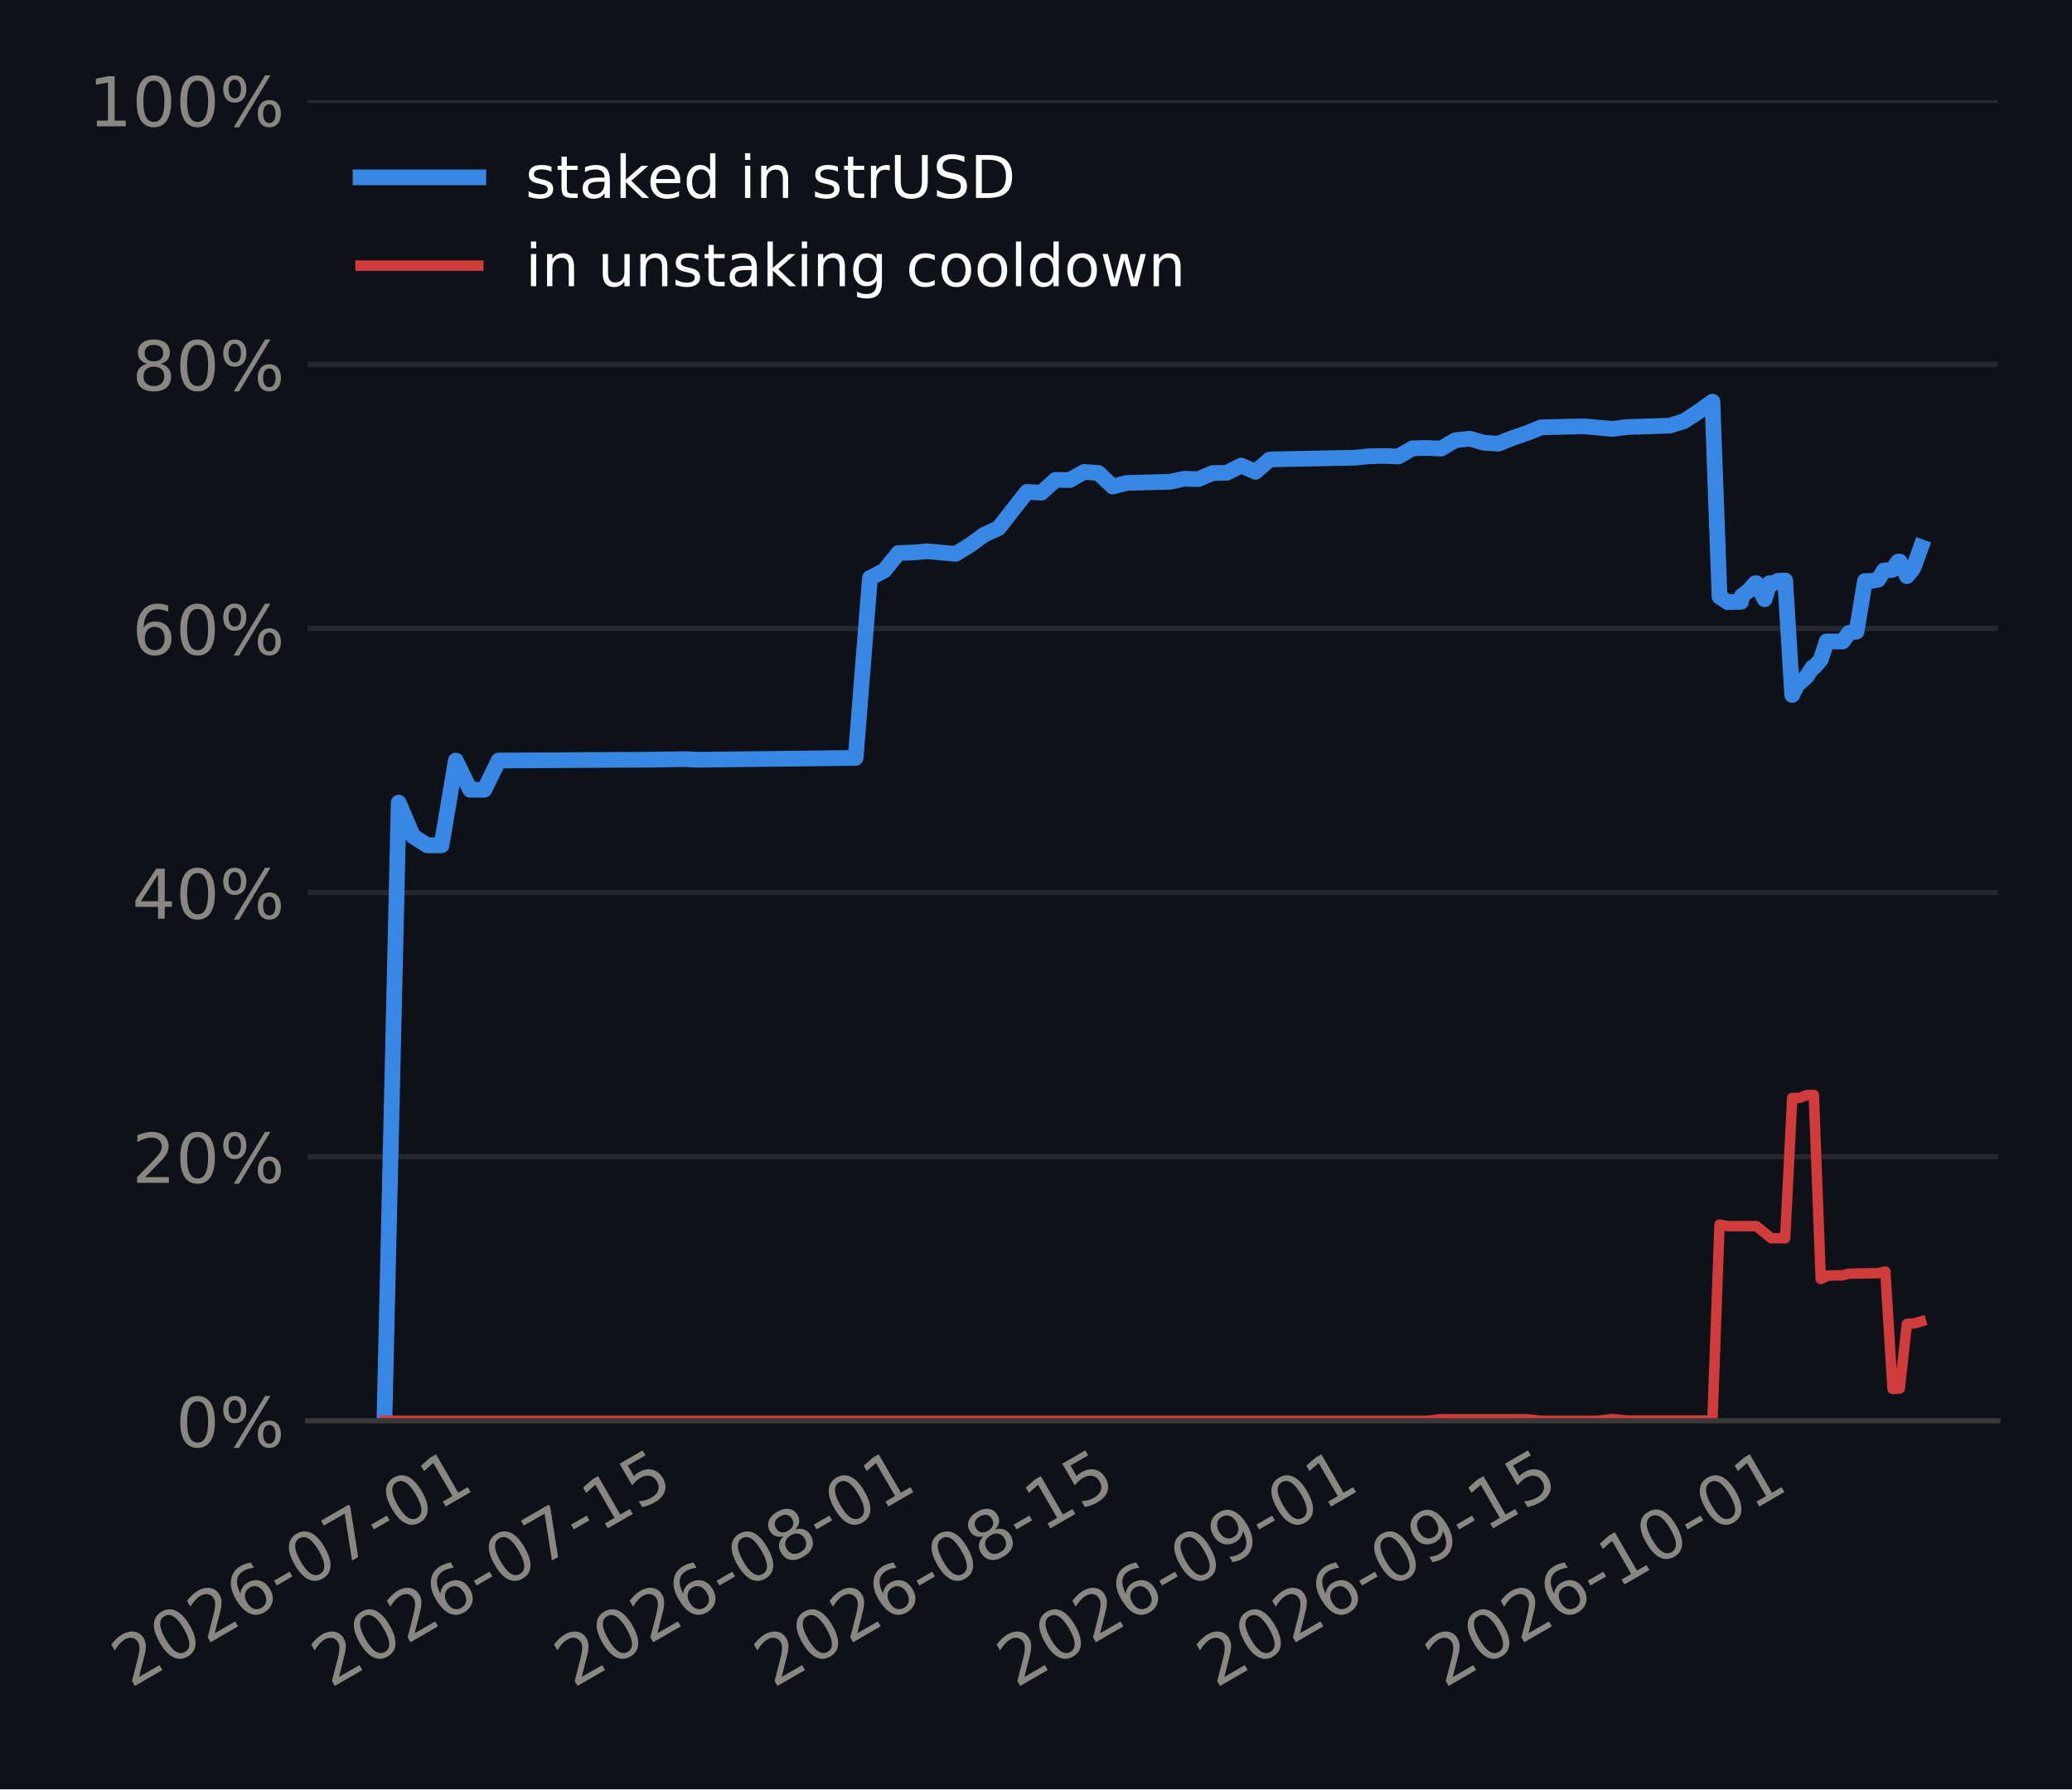
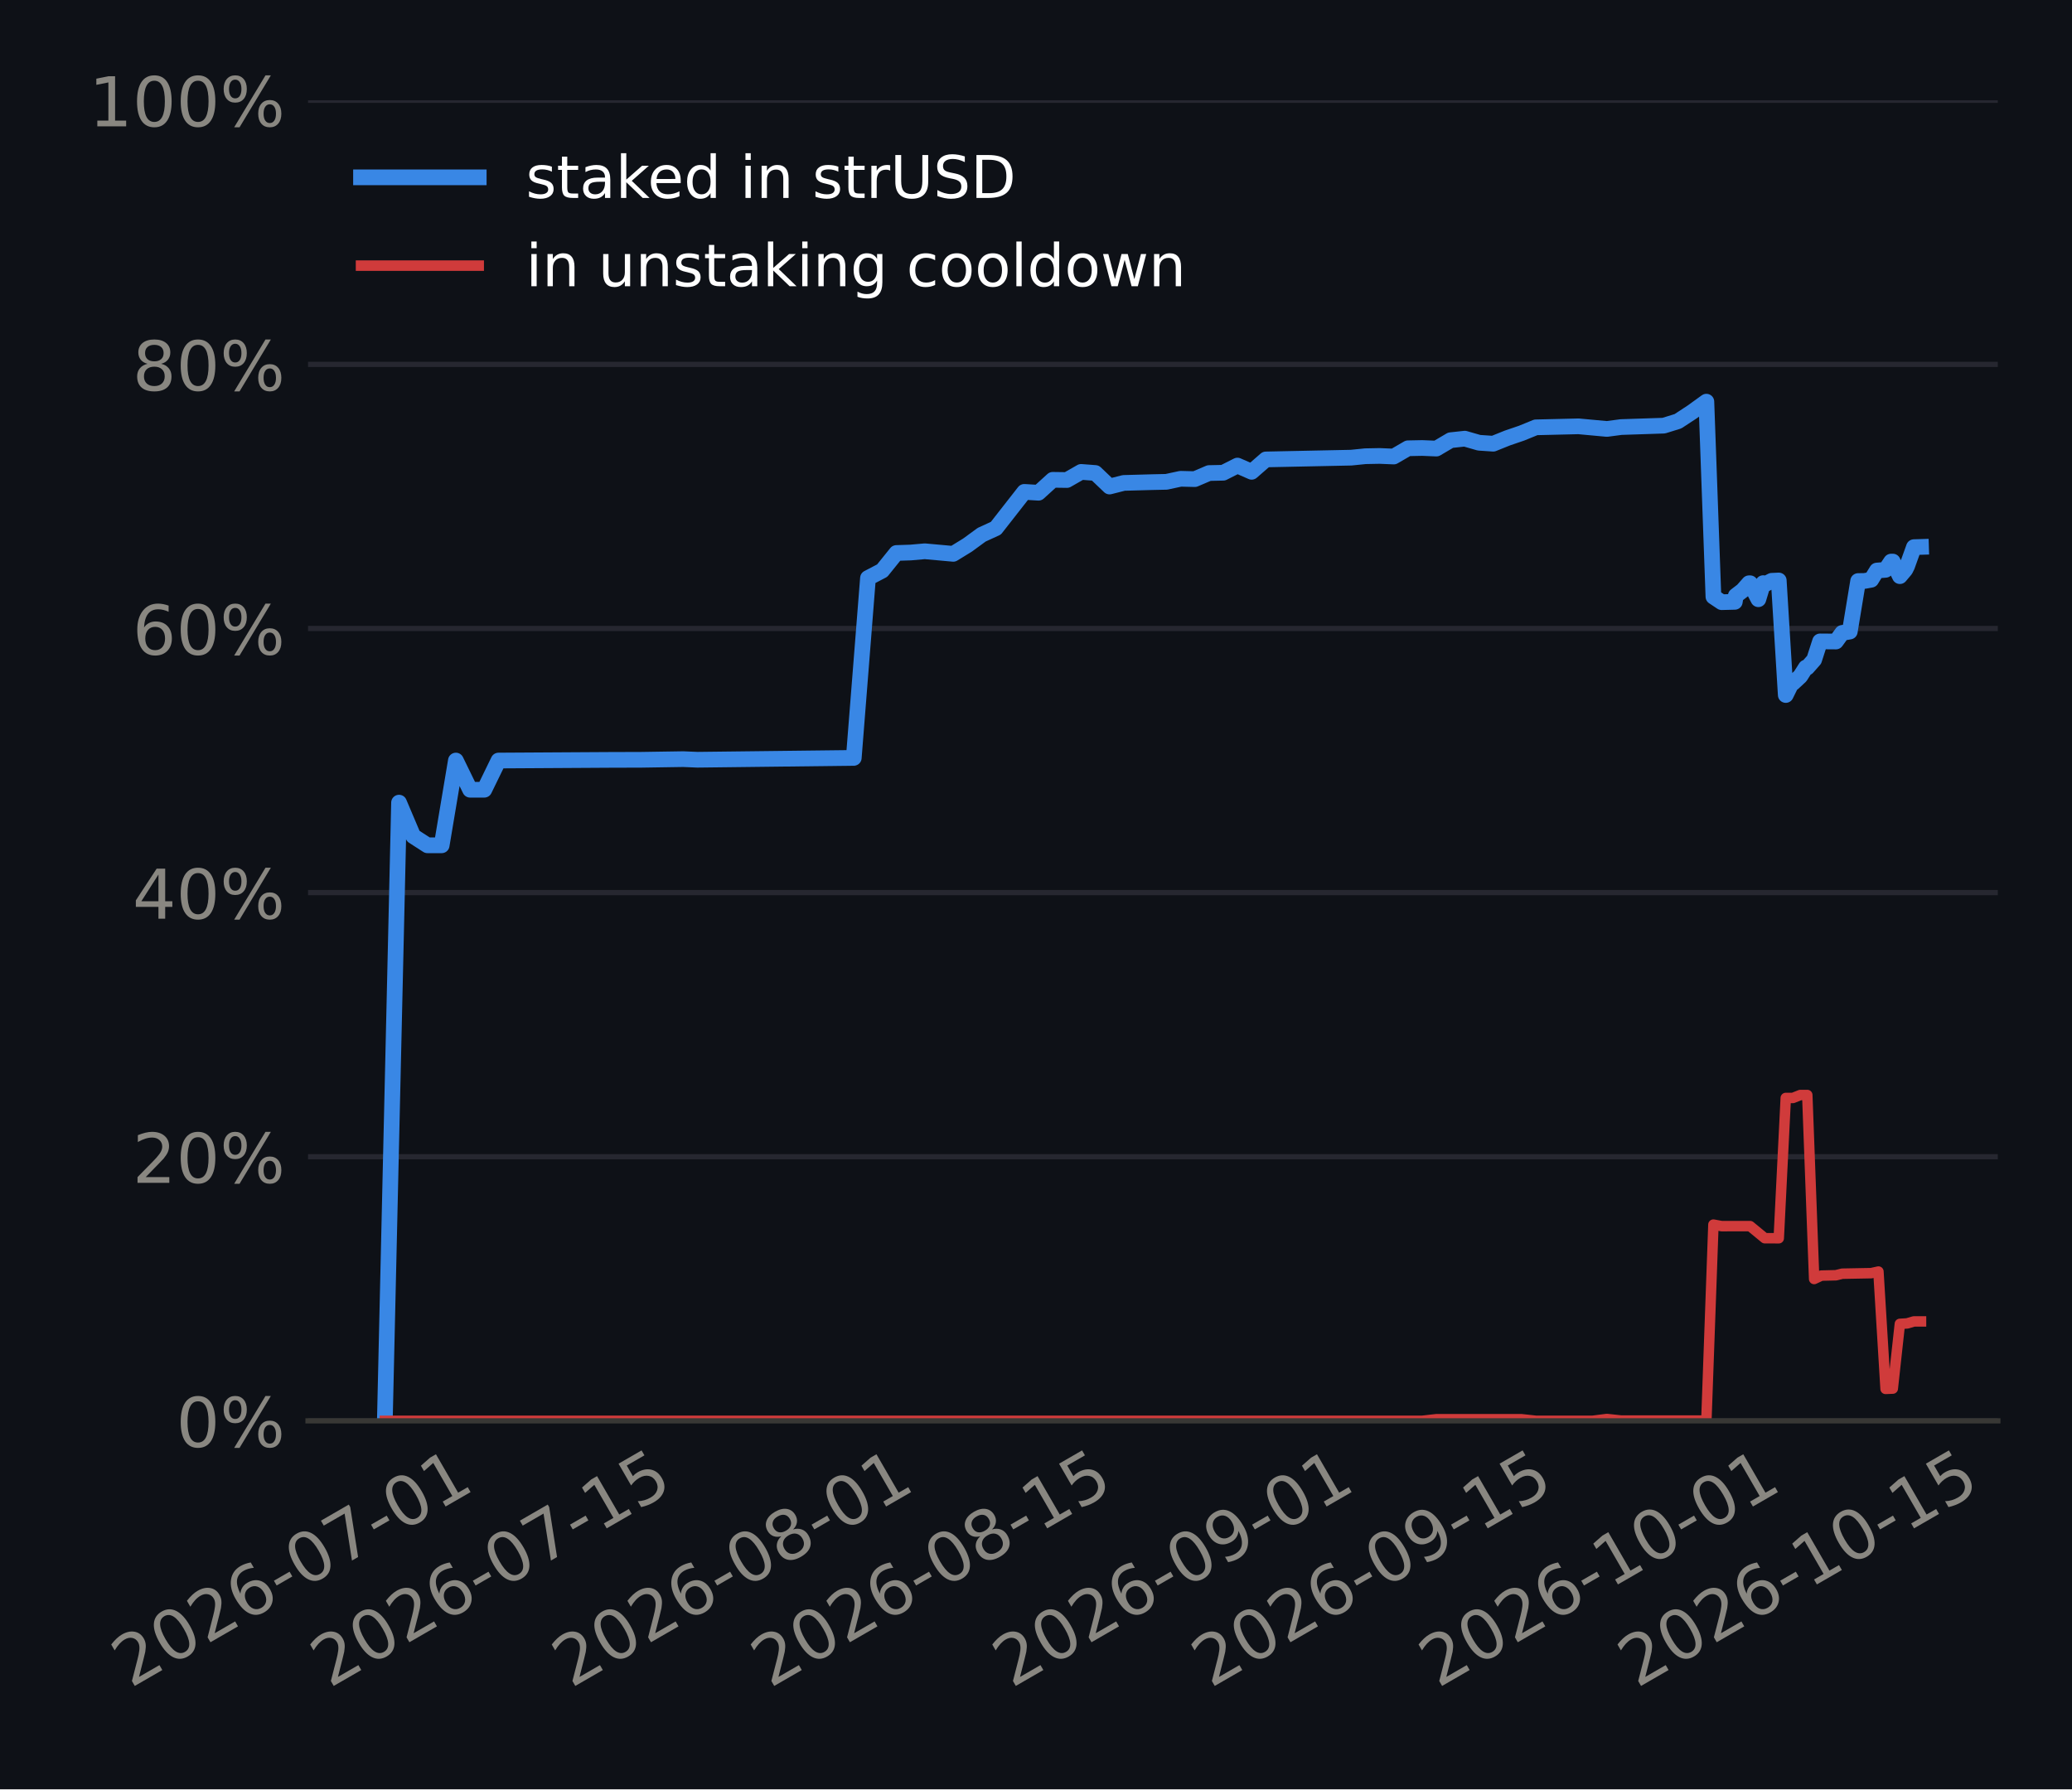
<svg xmlns="http://www.w3.org/2000/svg" xmlns:xlink="http://www.w3.org/1999/xlink" width="316.8pt" height="273.6pt" viewBox="0 0 316.8 273.6" version="1.1">
  <defs>
    <style type="text/css">*{stroke-linejoin: round; stroke-linecap: butt}</style>
  </defs>
  <g id="figure_1">
    <g id="patch_1">
      <path d="M 0 273.6  L 316.8 273.6  L 316.8 0  L 0 0  z " style="fill: #0e1117" />
    </g>
    <g id="axes_1">
      <g id="patch_2">
-         <path d="M 47.029 217.267  L 305.46 217.267  L 305.46 15.329  L 47.029 15.329  z " style="fill: #0e1117" />
+         <path d="M 47.096 217.267  L 305.46 217.267  L 305.46 15.329  L 47.096 15.329  z " style="fill: #0e1117" />
      </g>
      <g id="matplotlib.axis_1">
        <g id="xtick_1">
          <g id="line2d_1" />
          <g id="text_1">
-             <g style="fill: #898781" transform="translate(19.95157 258.1862) rotate(-30) scale(0.105 -0.105)">
+             <g style="fill: #898781" transform="translate(19.94103 258.1862) rotate(-30) scale(0.105 -0.105)">
              <defs>
                <path id="DejaVuSans-15" d="M 1228 531  L 3431 531  L 3431 0  L 469 0  L 469 531  Q 828 903 1448 1529  Q 2069 2156 2228 2338  Q 2531 2678 2651 2914  Q 2772 3150 2772 3378  Q 2772 3750 2511 3984  Q 2250 4219 1831 4219  Q 1534 4219 1204 4116  Q 875 4013 500 3803  L 500 4441  Q 881 4594 1212 4672  Q 1544 4750 1819 4750  Q 2544 4750 2975 4387  Q 3406 4025 3406 3419  Q 3406 3131 3298 2873  Q 3191 2616 2906 2266  Q 2828 2175 2409 1742  Q 1991 1309 1228 531  z " transform="scale(0.015625)" />
                <path id="DejaVuSans-13" d="M 2034 4250  Q 1547 4250 1301 3770  Q 1056 3291 1056 2328  Q 1056 1369 1301 889  Q 1547 409 2034 409  Q 2525 409 2770 889  Q 3016 1369 3016 2328  Q 3016 3291 2770 3770  Q 2525 4250 2034 4250  z M 2034 4750  Q 2819 4750 3233 4129  Q 3647 3509 3647 2328  Q 3647 1150 3233 529  Q 2819 -91 2034 -91  Q 1250 -91 836 529  Q 422 1150 422 2328  Q 422 3509 836 4129  Q 1250 4750 2034 4750  z " transform="scale(0.015625)" />
                <path id="DejaVuSans-19" d="M 2113 2584  Q 1688 2584 1439 2293  Q 1191 2003 1191 1497  Q 1191 994 1439 701  Q 1688 409 2113 409  Q 2538 409 2786 701  Q 3034 994 3034 1497  Q 3034 2003 2786 2293  Q 2538 2584 2113 2584  z M 3366 4563  L 3366 3988  Q 3128 4100 2886 4159  Q 2644 4219 2406 4219  Q 1781 4219 1451 3797  Q 1122 3375 1075 2522  Q 1259 2794 1537 2939  Q 1816 3084 2150 3084  Q 2853 3084 3261 2657  Q 3669 2231 3669 1497  Q 3669 778 3244 343  Q 2819 -91 2113 -91  Q 1303 -91 875 529  Q 447 1150 447 2328  Q 447 3434 972 4092  Q 1497 4750 2381 4750  Q 2619 4750 2861 4703  Q 3103 4656 3366 4563  z " transform="scale(0.015625)" />
                <path id="DejaVuSans-10" d="M 313 2009  L 1997 2009  L 1997 1497  L 313 1497  L 313 2009  z " transform="scale(0.015625)" />
                <path id="DejaVuSans-1a" d="M 525 4666  L 3525 4666  L 3525 4397  L 1831 0  L 1172 0  L 2766 4134  L 525 4134  L 525 4666  z " transform="scale(0.015625)" />
                <path id="DejaVuSans-14" d="M 794 531  L 1825 531  L 1825 4091  L 703 3866  L 703 4441  L 1819 4666  L 2450 4666  L 2450 531  L 3481 531  L 3481 0  L 794 0  L 794 531  z " transform="scale(0.015625)" />
              </defs>
              <use xlink:href="#DejaVuSans-15" />
              <use xlink:href="#DejaVuSans-13" transform="translate(63.625 0)" />
              <use xlink:href="#DejaVuSans-15" transform="translate(127.25 0)" />
              <use xlink:href="#DejaVuSans-19" transform="translate(190.875 0)" />
              <use xlink:href="#DejaVuSans-10" transform="translate(254.5 0)" />
              <use xlink:href="#DejaVuSans-13" transform="translate(290.5781 0)" />
              <use xlink:href="#DejaVuSans-1a" transform="translate(354.2031 0)" />
              <use xlink:href="#DejaVuSans-10" transform="translate(417.8281 0)" />
              <use xlink:href="#DejaVuSans-13" transform="translate(453.9062 0)" />
              <use xlink:href="#DejaVuSans-14" transform="translate(517.5312 0)" />
            </g>
          </g>
        </g>
        <g id="xtick_2">
          <g id="line2d_2" />
          <g id="text_2">
-             <g style="fill: #898781" transform="translate(50.51819 258.1862) rotate(-30) scale(0.105 -0.105)">
+             <g style="fill: #898781" transform="translate(50.35833 258.1862) rotate(-30) scale(0.105 -0.105)">
              <defs>
                <path id="DejaVuSans-18" d="M 691 4666  L 3169 4666  L 3169 4134  L 1269 4134  L 1269 2991  Q 1406 3038 1543 3061  Q 1681 3084 1819 3084  Q 2600 3084 3056 2656  Q 3513 2228 3513 1497  Q 3513 744 3044 326  Q 2575 -91 1722 -91  Q 1428 -91 1123 -41  Q 819 9 494 109  L 494 744  Q 775 591 1075 516  Q 1375 441 1709 441  Q 2250 441 2565 725  Q 2881 1009 2881 1497  Q 2881 1984 2565 2268  Q 2250 2553 1709 2553  Q 1456 2553 1204 2497  Q 953 2441 691 2322  L 691 4666  z " transform="scale(0.015625)" />
              </defs>
              <use xlink:href="#DejaVuSans-15" />
              <use xlink:href="#DejaVuSans-13" transform="translate(63.625 0)" />
              <use xlink:href="#DejaVuSans-15" transform="translate(127.25 0)" />
              <use xlink:href="#DejaVuSans-19" transform="translate(190.875 0)" />
              <use xlink:href="#DejaVuSans-10" transform="translate(254.5 0)" />
              <use xlink:href="#DejaVuSans-13" transform="translate(290.5781 0)" />
              <use xlink:href="#DejaVuSans-1a" transform="translate(354.2031 0)" />
              <use xlink:href="#DejaVuSans-10" transform="translate(417.8281 0)" />
              <use xlink:href="#DejaVuSans-14" transform="translate(453.9062 0)" />
              <use xlink:href="#DejaVuSans-18" transform="translate(517.5312 0)" />
            </g>
          </g>
        </g>
        <g id="xtick_3">
          <g id="line2d_3" />
          <g id="text_3">
-             <g style="fill: #898781" transform="translate(87.63481 258.1862) rotate(-30) scale(0.105 -0.105)">
+             <g style="fill: #898781" transform="translate(87.29363 258.1862) rotate(-30) scale(0.105 -0.105)">
              <defs>
                <path id="DejaVuSans-1b" d="M 2034 2216  Q 1584 2216 1326 1975  Q 1069 1734 1069 1313  Q 1069 891 1326 650  Q 1584 409 2034 409  Q 2484 409 2743 651  Q 3003 894 3003 1313  Q 3003 1734 2745 1975  Q 2488 2216 2034 2216  z M 1403 2484  Q 997 2584 770 2862  Q 544 3141 544 3541  Q 544 4100 942 4425  Q 1341 4750 2034 4750  Q 2731 4750 3128 4425  Q 3525 4100 3525 3541  Q 3525 3141 3298 2862  Q 3072 2584 2669 2484  Q 3125 2378 3379 2068  Q 3634 1759 3634 1313  Q 3634 634 3220 271  Q 2806 -91 2034 -91  Q 1263 -91 848 271  Q 434 634 434 1313  Q 434 1759 690 2068  Q 947 2378 1403 2484  z M 1172 3481  Q 1172 3119 1398 2916  Q 1625 2713 2034 2713  Q 2441 2713 2670 2916  Q 2900 3119 2900 3481  Q 2900 3844 2670 4047  Q 2441 4250 2034 4250  Q 1625 4250 1398 4047  Q 1172 3844 1172 3481  z " transform="scale(0.015625)" />
              </defs>
              <use xlink:href="#DejaVuSans-15" />
              <use xlink:href="#DejaVuSans-13" transform="translate(63.625 0)" />
              <use xlink:href="#DejaVuSans-15" transform="translate(127.25 0)" />
              <use xlink:href="#DejaVuSans-19" transform="translate(190.875 0)" />
              <use xlink:href="#DejaVuSans-10" transform="translate(254.5 0)" />
              <use xlink:href="#DejaVuSans-13" transform="translate(290.5781 0)" />
              <use xlink:href="#DejaVuSans-1b" transform="translate(354.2031 0)" />
              <use xlink:href="#DejaVuSans-10" transform="translate(417.8281 0)" />
              <use xlink:href="#DejaVuSans-13" transform="translate(453.9062 0)" />
              <use xlink:href="#DejaVuSans-14" transform="translate(517.5312 0)" />
            </g>
          </g>
        </g>
        <g id="xtick_4">
          <g id="line2d_4" />
          <g id="text_4">
-             <g style="fill: #898781" transform="translate(118.2014 258.1862) rotate(-30) scale(0.105 -0.105)">
+             <g style="fill: #898781" transform="translate(117.7109 258.1862) rotate(-30) scale(0.105 -0.105)">
              <use xlink:href="#DejaVuSans-15" />
              <use xlink:href="#DejaVuSans-13" transform="translate(63.625 0)" />
              <use xlink:href="#DejaVuSans-15" transform="translate(127.25 0)" />
              <use xlink:href="#DejaVuSans-19" transform="translate(190.875 0)" />
              <use xlink:href="#DejaVuSans-10" transform="translate(254.5 0)" />
              <use xlink:href="#DejaVuSans-13" transform="translate(290.5781 0)" />
              <use xlink:href="#DejaVuSans-1b" transform="translate(354.2031 0)" />
              <use xlink:href="#DejaVuSans-10" transform="translate(417.8281 0)" />
              <use xlink:href="#DejaVuSans-14" transform="translate(453.9062 0)" />
              <use xlink:href="#DejaVuSans-18" transform="translate(517.5312 0)" />
            </g>
          </g>
        </g>
        <g id="xtick_5">
          <g id="line2d_5" />
          <g id="text_5">
-             <g style="fill: #898781" transform="translate(155.3181 258.1862) rotate(-30) scale(0.105 -0.105)">
+             <g style="fill: #898781" transform="translate(154.6462 258.1862) rotate(-30) scale(0.105 -0.105)">
              <defs>
                <path id="DejaVuSans-1c" d="M 703 97  L 703 672  Q 941 559 1184 500  Q 1428 441 1663 441  Q 2288 441 2617 861  Q 2947 1281 2994 2138  Q 2813 1869 2534 1725  Q 2256 1581 1919 1581  Q 1219 1581 811 2004  Q 403 2428 403 3163  Q 403 3881 828 4315  Q 1253 4750 1959 4750  Q 2769 4750 3195 4129  Q 3622 3509 3622 2328  Q 3622 1225 3098 567  Q 2575 -91 1691 -91  Q 1453 -91 1209 -44  Q 966 3 703 97  z M 1959 2075  Q 2384 2075 2632 2365  Q 2881 2656 2881 3163  Q 2881 3666 2632 3958  Q 2384 4250 1959 4250  Q 1534 4250 1286 3958  Q 1038 3666 1038 3163  Q 1038 2656 1286 2365  Q 1534 2075 1959 2075  z " transform="scale(0.015625)" />
              </defs>
              <use xlink:href="#DejaVuSans-15" />
              <use xlink:href="#DejaVuSans-13" transform="translate(63.625 0)" />
              <use xlink:href="#DejaVuSans-15" transform="translate(127.25 0)" />
              <use xlink:href="#DejaVuSans-19" transform="translate(190.875 0)" />
              <use xlink:href="#DejaVuSans-10" transform="translate(254.5 0)" />
              <use xlink:href="#DejaVuSans-13" transform="translate(290.5781 0)" />
              <use xlink:href="#DejaVuSans-1c" transform="translate(354.2031 0)" />
              <use xlink:href="#DejaVuSans-10" transform="translate(417.8281 0)" />
              <use xlink:href="#DejaVuSans-13" transform="translate(453.9062 0)" />
              <use xlink:href="#DejaVuSans-14" transform="translate(517.5312 0)" />
            </g>
          </g>
        </g>
        <g id="xtick_6">
          <g id="line2d_6" />
          <g id="text_6">
-             <g style="fill: #898781" transform="translate(185.8847 258.1862) rotate(-30) scale(0.105 -0.105)">
+             <g style="fill: #898781" transform="translate(185.0635 258.1862) rotate(-30) scale(0.105 -0.105)">
              <use xlink:href="#DejaVuSans-15" />
              <use xlink:href="#DejaVuSans-13" transform="translate(63.625 0)" />
              <use xlink:href="#DejaVuSans-15" transform="translate(127.25 0)" />
              <use xlink:href="#DejaVuSans-19" transform="translate(190.875 0)" />
              <use xlink:href="#DejaVuSans-10" transform="translate(254.5 0)" />
              <use xlink:href="#DejaVuSans-13" transform="translate(290.5781 0)" />
              <use xlink:href="#DejaVuSans-1c" transform="translate(354.2031 0)" />
              <use xlink:href="#DejaVuSans-10" transform="translate(417.8281 0)" />
              <use xlink:href="#DejaVuSans-14" transform="translate(453.9062 0)" />
              <use xlink:href="#DejaVuSans-18" transform="translate(517.5312 0)" />
            </g>
          </g>
        </g>
        <g id="xtick_7">
          <g id="line2d_7" />
          <g id="text_7">
-             <g style="fill: #898781" transform="translate(220.818 258.1862) rotate(-30) scale(0.105 -0.105)">
+             <g style="fill: #898781" transform="translate(219.8262 258.1862) rotate(-30) scale(0.105 -0.105)">
              <use xlink:href="#DejaVuSans-15" />
              <use xlink:href="#DejaVuSans-13" transform="translate(63.625 0)" />
              <use xlink:href="#DejaVuSans-15" transform="translate(127.25 0)" />
              <use xlink:href="#DejaVuSans-19" transform="translate(190.875 0)" />
              <use xlink:href="#DejaVuSans-10" transform="translate(254.5 0)" />
              <use xlink:href="#DejaVuSans-14" transform="translate(290.5781 0)" />
              <use xlink:href="#DejaVuSans-13" transform="translate(354.2031 0)" />
              <use xlink:href="#DejaVuSans-10" transform="translate(417.8281 0)" />
              <use xlink:href="#DejaVuSans-13" transform="translate(453.9062 0)" />
              <use xlink:href="#DejaVuSans-14" transform="translate(517.5312 0)" />
            </g>
          </g>
        </g>
+         <g id="xtick_8">
+           <g id="line2d_8" />
+           <g id="text_8">
+             <g style="fill: #898781" transform="translate(250.2435 258.1862) rotate(-30) scale(0.105 -0.105)">
+               <use xlink:href="#DejaVuSans-15" />
+               <use xlink:href="#DejaVuSans-13" transform="translate(63.625 0)" />
+               <use xlink:href="#DejaVuSans-15" transform="translate(127.25 0)" />
+               <use xlink:href="#DejaVuSans-19" transform="translate(190.875 0)" />
+               <use xlink:href="#DejaVuSans-10" transform="translate(254.5 0)" />
+               <use xlink:href="#DejaVuSans-14" transform="translate(290.5781 0)" />
+               <use xlink:href="#DejaVuSans-13" transform="translate(354.2031 0)" />
+               <use xlink:href="#DejaVuSans-10" transform="translate(417.8281 0)" />
+               <use xlink:href="#DejaVuSans-14" transform="translate(453.9062 0)" />
+               <use xlink:href="#DejaVuSans-18" transform="translate(517.5312 0)" />
+             </g>
+           </g>
+         </g>
      </g>
      <g id="matplotlib.axis_2">
        <g id="ytick_1">
-           <g id="line2d_8">
-             <path d="M 47.029 217.267  L 305.46 217.267  " clip-path="url(#pa46aa7db50)" style="fill: none; stroke: #262730; stroke-width: 0.8; stroke-linecap: square" />
-           </g>
-           <g id="line2d_9" />
-           <g id="text_8">
-             <g style="fill: #898781" transform="translate(26.8714 221.2555) scale(0.105 -0.105)">
+           <g id="line2d_9">
+             <path d="M 47.096 217.267  L 305.46 217.267  " clip-path="url(#p1889e22ded)" style="fill: none; stroke: #262730; stroke-width: 0.8; stroke-linecap: square" />
+           </g>
+           <g id="line2d_10" />
+           <g id="text_9">
+             <g style="fill: #898781" transform="translate(26.93858 221.2555) scale(0.105 -0.105)">
              <defs>
                <path id="DejaVuSans-8" d="M 4653 2053  Q 4381 2053 4226 1822  Q 4072 1591 4072 1178  Q 4072 772 4226 539  Q 4381 306 4653 306  Q 4919 306 5073 539  Q 5228 772 5228 1178  Q 5228 1588 5073 1820  Q 4919 2053 4653 2053  z M 4653 2450  Q 5147 2450 5437 2106  Q 5728 1763 5728 1178  Q 5728 594 5436 251  Q 5144 -91 4653 -91  Q 4153 -91 3862 251  Q 3572 594 3572 1178  Q 3572 1766 3864 2108  Q 4156 2450 4653 2450  z M 1428 4353  Q 1159 4353 1004 4120  Q 850 3888 850 3481  Q 850 3069 1003 2837  Q 1156 2606 1428 2606  Q 1700 2606 1854 2837  Q 2009 3069 2009 3481  Q 2009 3884 1853 4118  Q 1697 4353 1428 4353  z M 4250 4750  L 4750 4750  L 1831 -91  L 1331 -91  L 4250 4750  z M 1428 4750  Q 1922 4750 2215 4408  Q 2509 4066 2509 3481  Q 2509 2891 2217 2550  Q 1925 2209 1428 2209  Q 931 2209 642 2551  Q 353 2894 353 3481  Q 353 4063 643 4406  Q 934 4750 1428 4750  z " transform="scale(0.015625)" />
              </defs>
              <use xlink:href="#DejaVuSans-13" />
              <use xlink:href="#DejaVuSans-8" transform="translate(63.625 0)" />
            </g>
          </g>
        </g>
        <g id="ytick_2">
-           <g id="line2d_10">
-             <path d="M 47.029 176.879  L 305.46 176.879  " clip-path="url(#pa46aa7db50)" style="fill: none; stroke: #262730; stroke-width: 0.8; stroke-linecap: square" />
-           </g>
-           <g id="line2d_11" />
-           <g id="text_9">
-             <g style="fill: #898781" transform="translate(20.19078 180.8679) scale(0.105 -0.105)">
+           <g id="line2d_11">
+             <path d="M 47.096 176.879  L 305.46 176.879  " clip-path="url(#p1889e22ded)" style="fill: none; stroke: #262730; stroke-width: 0.8; stroke-linecap: square" />
+           </g>
+           <g id="line2d_12" />
+           <g id="text_10">
+             <g style="fill: #898781" transform="translate(20.25795 180.8679) scale(0.105 -0.105)">
              <use xlink:href="#DejaVuSans-15" />
              <use xlink:href="#DejaVuSans-13" transform="translate(63.625 0)" />
              <use xlink:href="#DejaVuSans-8" transform="translate(127.25 0)" />
            </g>
          </g>
        </g>
        <g id="ytick_3">
-           <g id="line2d_12">
-             <path d="M 47.029 136.492  L 305.46 136.492  " clip-path="url(#pa46aa7db50)" style="fill: none; stroke: #262730; stroke-width: 0.8; stroke-linecap: square" />
-           </g>
-           <g id="line2d_13" />
-           <g id="text_10">
-             <g style="fill: #898781" transform="translate(20.19078 140.4803) scale(0.105 -0.105)">
+           <g id="line2d_13">
+             <path d="M 47.096 136.492  L 305.46 136.492  " clip-path="url(#p1889e22ded)" style="fill: none; stroke: #262730; stroke-width: 0.8; stroke-linecap: square" />
+           </g>
+           <g id="line2d_14" />
+           <g id="text_11">
+             <g style="fill: #898781" transform="translate(20.25795 140.4803) scale(0.105 -0.105)">
              <defs>
                <path id="DejaVuSans-17" d="M 2419 4116  L 825 1625  L 2419 1625  L 2419 4116  z M 2253 4666  L 3047 4666  L 3047 1625  L 3713 1625  L 3713 1100  L 3047 1100  L 3047 0  L 2419 0  L 2419 1100  L 313 1100  L 313 1709  L 2253 4666  z " transform="scale(0.015625)" />
              </defs>
              <use xlink:href="#DejaVuSans-17" />
              <use xlink:href="#DejaVuSans-13" transform="translate(63.625 0)" />
              <use xlink:href="#DejaVuSans-8" transform="translate(127.25 0)" />
            </g>
          </g>
        </g>
        <g id="ytick_4">
-           <g id="line2d_14">
-             <path d="M 47.029 96.104  L 305.46 96.104  " clip-path="url(#pa46aa7db50)" style="fill: none; stroke: #262730; stroke-width: 0.8; stroke-linecap: square" />
-           </g>
-           <g id="line2d_15" />
-           <g id="text_11">
-             <g style="fill: #898781" transform="translate(20.19078 100.0927) scale(0.105 -0.105)">
+           <g id="line2d_15">
+             <path d="M 47.096 96.104  L 305.46 96.104  " clip-path="url(#p1889e22ded)" style="fill: none; stroke: #262730; stroke-width: 0.8; stroke-linecap: square" />
+           </g>
+           <g id="line2d_16" />
+           <g id="text_12">
+             <g style="fill: #898781" transform="translate(20.25795 100.0927) scale(0.105 -0.105)">
              <use xlink:href="#DejaVuSans-19" />
              <use xlink:href="#DejaVuSans-13" transform="translate(63.625 0)" />
              <use xlink:href="#DejaVuSans-8" transform="translate(127.25 0)" />
            </g>
          </g>
        </g>
        <g id="ytick_5">
-           <g id="line2d_16">
-             <path d="M 47.029 55.716  L 305.46 55.716  " clip-path="url(#pa46aa7db50)" style="fill: none; stroke: #262730; stroke-width: 0.8; stroke-linecap: square" />
-           </g>
-           <g id="line2d_17" />
-           <g id="text_12">
-             <g style="fill: #898781" transform="translate(20.19078 59.70513) scale(0.105 -0.105)">
+           <g id="line2d_17">
+             <path d="M 47.096 55.716  L 305.46 55.716  " clip-path="url(#p1889e22ded)" style="fill: none; stroke: #262730; stroke-width: 0.8; stroke-linecap: square" />
+           </g>
+           <g id="line2d_18" />
+           <g id="text_13">
+             <g style="fill: #898781" transform="translate(20.25795 59.70513) scale(0.105 -0.105)">
              <use xlink:href="#DejaVuSans-1b" />
              <use xlink:href="#DejaVuSans-13" transform="translate(63.625 0)" />
              <use xlink:href="#DejaVuSans-8" transform="translate(127.25 0)" />
            </g>
          </g>
        </g>
        <g id="ytick_6">
-           <g id="line2d_18">
-             <path d="M 47.029 15.329  L 305.46 15.329  " clip-path="url(#pa46aa7db50)" style="fill: none; stroke: #262730; stroke-width: 0.8; stroke-linecap: square" />
-           </g>
-           <g id="line2d_19" />
-           <g id="text_13">
-             <g style="fill: #898781" transform="translate(13.51015 19.31754) scale(0.105 -0.105)">
+           <g id="line2d_19">
+             <path d="M 47.096 15.329  L 305.46 15.329  " clip-path="url(#p1889e22ded)" style="fill: none; stroke: #262730; stroke-width: 0.8; stroke-linecap: square" />
+           </g>
+           <g id="line2d_20" />
+           <g id="text_14">
+             <g style="fill: #898781" transform="translate(13.57733 19.31754) scale(0.105 -0.105)">
              <use xlink:href="#DejaVuSans-14" />
              <use xlink:href="#DejaVuSans-13" transform="translate(63.625 0)" />
              <use xlink:href="#DejaVuSans-13" transform="translate(127.25 0)" />
              <use xlink:href="#DejaVuSans-8" transform="translate(190.875 0)" />
            </g>
          </g>
        </g>
      </g>
-       <g id="line2d_20">
-         <path d="M 58.776 217.267  L 60.959 122.733  L 63.142 127.857  L 65.326 129.259  L 67.509 129.259  L 69.692 116.298  L 71.876 120.762  L 74.059 120.762  L 76.242 116.298  L 93.709 116.195  L 98.075 116.184  L 104.625 116.083  L 106.809 116.175  L 130.825 115.893  L 133.009 88.39  L 135.192 87.256  L 137.375 84.559  L 139.559 84.489  L 141.742 84.297  L 146.109 84.691  L 148.292 83.356  L 150.475 81.767  L 152.659 80.771  L 157.025 75.215  L 159.209 75.347  L 161.392 73.371  L 163.575 73.401  L 165.759 72.16  L 167.942 72.325  L 170.125 74.397  L 172.309 73.845  L 176.675 73.726  L 178.859 73.679  L 181.042 73.212  L 183.225 73.265  L 185.409 72.337  L 187.592 72.289  L 189.775 71.192  L 191.959 72.145  L 194.142 70.253  L 207.242 69.983  L 209.425 69.763  L 211.609 69.72  L 213.792 69.81  L 215.975 68.548  L 218.159 68.504  L 220.342 68.593  L 222.525 67.312  L 224.709 67.077  L 226.892 67.701  L 229.075 67.849  L 231.259 66.975  L 233.442 66.233  L 235.625 65.346  L 242.175 65.191  L 246.542 65.591  L 248.725 65.304  L 255.275 65.089  L 257.459 64.416  L 259.642 62.99  L 261.825 61.42  L 262.908 91.241  L 264.172 92.081  L 266.192 92.03  L 266.341 91.097  L 267.395 90.294  L 268.375 89.188  L 268.544 89.185  L 269.811 91.631  L 270.559 89.167  L 270.801 89.362  L 271.855 88.814  L 272.947 88.763  L 274.024 106.275  L 274.925 104.451  L 275.134 104.447  L 276.262 103.404  L 277.109 102.077  L 277.328 102.073  L 278.384 100.879  L 279.292 98.077  L 281.732 98.095  L 282.693 96.78  L 283.862 96.574  L 285.143 88.849  L 286.133 88.834  L 287.153 88.651  L 288.025 87.242  L 289.36 87.135  L 290.209 85.875  L 290.466 85.871  L 291.555 88.101  L 292.392 87.111  L 292.667 86.564  L 293.713 83.666  L 293.713 83.666  " clip-path="url(#pa46aa7db50)" style="fill: none; stroke: #3987e5; stroke-width: 2.4; stroke-linecap: square" />
-       </g>
      <g id="line2d_21">
-         <path d="M 58.776 217.267  L 218.159 217.263  L 220.342 217.018  L 233.442 217.022  L 235.625 217.26  L 244.359 217.26  L 246.542 216.985  L 248.725 217.222  L 261.825 217.219  L 262.908 187.26  L 264.172 187.494  L 268.544 187.49  L 270.801 189.339  L 272.947 189.345  L 274.024 167.892  L 275.134 167.889  L 276.262 167.441  L 277.328 167.441  L 278.384 195.576  L 279.492 195.056  L 281.732 195.004  L 282.693 194.766  L 287.153 194.683  L 288.26 194.438  L 289.36 212.379  L 290.466 212.335  L 291.555 202.438  L 292.667 202.368  L 293.713 202.063  L 293.713 202.063  " clip-path="url(#pa46aa7db50)" style="fill: none; stroke: #d03b3b; stroke-width: 1.6; stroke-linecap: square" />
+         <path d="M 58.84 217.267  L 61.012 122.733  L 63.185 127.857  L 65.358 129.259  L 67.53 129.259  L 69.703 116.298  L 71.876 120.762  L 74.048 120.762  L 76.221 116.298  L 93.602 116.195  L 97.948 116.184  L 104.466 116.083  L 106.638 116.175  L 130.538 115.893  L 132.71 88.39  L 134.883 87.256  L 137.056 84.559  L 139.228 84.489  L 141.401 84.297  L 145.746 84.691  L 147.919 83.356  L 150.092 81.767  L 152.264 80.771  L 156.61 75.215  L 158.782 75.347  L 160.955 73.371  L 163.128 73.401  L 165.3 72.16  L 167.473 72.325  L 169.646 74.397  L 171.818 73.845  L 176.164 73.726  L 178.336 73.679  L 180.509 73.212  L 182.682 73.265  L 184.854 72.337  L 187.027 72.289  L 189.2 71.192  L 191.372 72.145  L 193.545 70.253  L 206.581 69.983  L 208.754 69.763  L 210.926 69.72  L 213.099 69.81  L 215.272 68.548  L 217.444 68.504  L 219.617 68.593  L 221.79 67.312  L 223.962 67.077  L 226.135 67.701  L 228.308 67.849  L 230.48 66.975  L 232.653 66.233  L 234.825 65.346  L 241.343 65.191  L 245.689 65.591  L 247.861 65.304  L 254.379 65.089  L 256.552 64.416  L 258.725 62.99  L 260.897 61.42  L 261.975 91.241  L 263.232 92.081  L 265.243 92.03  L 265.392 91.097  L 266.44 90.294  L 267.415 89.188  L 267.583 89.185  L 268.845 91.631  L 269.588 89.167  L 269.829 89.362  L 270.878 88.814  L 271.964 88.763  L 273.036 106.275  L 273.933 104.451  L 274.141 104.447  L 275.263 103.404  L 276.106 102.077  L 276.325 102.073  L 277.376 100.879  L 278.279 98.077  L 280.707 98.095  L 281.664 96.78  L 282.827 96.574  L 284.101 88.849  L 285.086 88.834  L 286.101 88.651  L 286.969 87.242  L 288.298 87.135  L 289.142 85.875  L 289.398 85.871  L 290.482 88.101  L 291.315 87.111  L 291.588 86.564  L 292.63 83.666  L 293.716 83.632  L 293.716 83.632  " clip-path="url(#p1889e22ded)" style="fill: none; stroke: #3987e5; stroke-width: 2.4; stroke-linecap: square" />
+       </g>
+       <g id="line2d_22">
+         <path d="M 58.84 217.267  L 217.444 217.263  L 219.617 217.018  L 232.653 217.022  L 234.825 217.26  L 243.516 217.26  L 245.689 216.985  L 247.861 217.222  L 260.897 217.219  L 261.975 187.26  L 263.232 187.494  L 267.583 187.49  L 269.829 189.339  L 271.964 189.345  L 273.036 167.892  L 274.141 167.889  L 275.263 167.441  L 276.325 167.441  L 277.376 195.576  L 278.478 195.056  L 280.707 195.004  L 281.664 194.766  L 286.101 194.683  L 287.203 194.438  L 288.298 212.379  L 289.398 212.335  L 290.482 202.438  L 291.588 202.368  L 292.63 202.063  L 293.716 202.063  L 293.716 202.063  " clip-path="url(#p1889e22ded)" style="fill: none; stroke: #d03b3b; stroke-width: 1.6; stroke-linecap: square" />
      </g>
      <g id="patch_3">
-         <path d="M 47.029 217.267  L 305.46 217.267  " style="fill: none; stroke: #383835; stroke-width: 0.8; stroke-linejoin: miter; stroke-linecap: square" />
+         <path d="M 47.096 217.267  L 305.46 217.267  " style="fill: none; stroke: #383835; stroke-width: 0.8; stroke-linejoin: miter; stroke-linecap: square" />
      </g>
      <g id="legend_1">
-         <g id="line2d_22">
-           <path d="M 55.129 27.117  L 64.129 27.117  L 73.129 27.117  " style="fill: none; stroke: #3987e5; stroke-width: 2.4; stroke-linecap: square" />
-         </g>
-         <g id="text_14">
-           <g style="fill: #ffffff" transform="translate(80.32867 30.26736) scale(0.09 -0.09)">
+         <g id="line2d_23">
+           <path d="M 55.196 27.117  L 64.196 27.117  L 73.196 27.117  " style="fill: none; stroke: #3987e5; stroke-width: 2.4; stroke-linecap: square" />
+         </g>
+         <g id="text_15">
+           <g style="fill: #ffffff" transform="translate(80.39584 30.26736) scale(0.09 -0.09)">
            <defs>
              <path id="DejaVuSans-56" d="M 2834 3397  L 2834 2853  Q 2591 2978 2328 3040  Q 2066 3103 1784 3103  Q 1356 3103 1142 2972  Q 928 2841 928 2578  Q 928 2378 1081 2264  Q 1234 2150 1697 2047  L 1894 2003  Q 2506 1872 2764 1633  Q 3022 1394 3022 966  Q 3022 478 2636 193  Q 2250 -91 1575 -91  Q 1294 -91 989 -36  Q 684 19 347 128  L 347 722  Q 666 556 975 473  Q 1284 391 1588 391  Q 1994 391 2212 530  Q 2431 669 2431 922  Q 2431 1156 2273 1281  Q 2116 1406 1581 1522  L 1381 1569  Q 847 1681 609 1914  Q 372 2147 372 2553  Q 372 3047 722 3315  Q 1072 3584 1716 3584  Q 2034 3584 2315 3537  Q 2597 3491 2834 3397  z " transform="scale(0.015625)" />
              <path id="DejaVuSans-57" d="M 1172 4494  L 1172 3500  L 2356 3500  L 2356 3053  L 1172 3053  L 1172 1153  Q 1172 725 1289 603  Q 1406 481 1766 481  L 2356 481  L 2356 0  L 1766 0  Q 1100 0 847 248  Q 594 497 594 1153  L 594 3053  L 172 3053  L 172 3500  L 594 3500  L 594 4494  L 1172 4494  z " transform="scale(0.015625)" />
              <path id="DejaVuSans-44" d="M 2194 1759  Q 1497 1759 1228 1600  Q 959 1441 959 1056  Q 959 750 1161 570  Q 1363 391 1709 391  Q 2188 391 2477 730  Q 2766 1069 2766 1631  L 2766 1759  L 2194 1759  z M 3341 1997  L 3341 0  L 2766 0  L 2766 531  Q 2569 213 2275 61  Q 1981 -91 1556 -91  Q 1019 -91 701 211  Q 384 513 384 1019  Q 384 1609 779 1909  Q 1175 2209 1959 2209  L 2766 2209  L 2766 2266  Q 2766 2663 2505 2880  Q 2244 3097 1772 3097  Q 1472 3097 1187 3025  Q 903 2953 641 2809  L 641 3341  Q 956 3463 1253 3523  Q 1550 3584 1831 3584  Q 2591 3584 2966 3190  Q 3341 2797 3341 1997  z " transform="scale(0.015625)" />
              <path id="DejaVuSans-4e" d="M 581 4863  L 1159 4863  L 1159 1991  L 2875 3500  L 3609 3500  L 1753 1863  L 3688 0  L 2938 0  L 1159 1709  L 1159 0  L 581 0  L 581 4863  z " transform="scale(0.015625)" />
              <path id="DejaVuSans-48" d="M 3597 1894  L 3597 1613  L 953 1613  Q 991 1019 1311 708  Q 1631 397 2203 397  Q 2534 397 2845 478  Q 3156 559 3463 722  L 3463 178  Q 3153 47 2828 -22  Q 2503 -91 2169 -91  Q 1331 -91 842 396  Q 353 884 353 1716  Q 353 2575 817 3079  Q 1281 3584 2069 3584  Q 2775 3584 3186 3129  Q 3597 2675 3597 1894  z M 3022 2063  Q 3016 2534 2758 2815  Q 2500 3097 2075 3097  Q 1594 3097 1305 2825  Q 1016 2553 972 2059  L 3022 2063  z " transform="scale(0.015625)" />
              <path id="DejaVuSans-47" d="M 2906 2969  L 2906 4863  L 3481 4863  L 3481 0  L 2906 0  L 2906 525  Q 2725 213 2448 61  Q 2172 -91 1784 -91  Q 1150 -91 751 415  Q 353 922 353 1747  Q 353 2572 751 3078  Q 1150 3584 1784 3584  Q 2172 3584 2448 3432  Q 2725 3281 2906 2969  z M 947 1747  Q 947 1113 1208 752  Q 1469 391 1925 391  Q 2381 391 2643 752  Q 2906 1113 2906 1747  Q 2906 2381 2643 2742  Q 2381 3103 1925 3103  Q 1469 3103 1208 2742  Q 947 2381 947 1747  z " transform="scale(0.015625)" />
              <path id="DejaVuSans-3" transform="scale(0.015625)" />
              <path id="DejaVuSans-4c" d="M 603 3500  L 1178 3500  L 1178 0  L 603 0  L 603 3500  z M 603 4863  L 1178 4863  L 1178 4134  L 603 4134  L 603 4863  z " transform="scale(0.015625)" />
              <path id="DejaVuSans-51" d="M 3513 2113  L 3513 0  L 2938 0  L 2938 2094  Q 2938 2591 2744 2837  Q 2550 3084 2163 3084  Q 1697 3084 1428 2787  Q 1159 2491 1159 1978  L 1159 0  L 581 0  L 581 3500  L 1159 3500  L 1159 2956  Q 1366 3272 1645 3428  Q 1925 3584 2291 3584  Q 2894 3584 3203 3211  Q 3513 2838 3513 2113  z " transform="scale(0.015625)" />
              <path id="DejaVuSans-55" d="M 2631 2963  Q 2534 3019 2420 3045  Q 2306 3072 2169 3072  Q 1681 3072 1420 2755  Q 1159 2438 1159 1844  L 1159 0  L 581 0  L 581 3500  L 1159 3500  L 1159 2956  Q 1341 3275 1631 3429  Q 1922 3584 2338 3584  Q 2397 3584 2469 3576  Q 2541 3569 2628 3553  L 2631 2963  z " transform="scale(0.015625)" />
              <path id="DejaVuSans-38" d="M 556 4666  L 1191 4666  L 1191 1831  Q 1191 1081 1462 751  Q 1734 422 2344 422  Q 2950 422 3222 751  Q 3494 1081 3494 1831  L 3494 4666  L 4128 4666  L 4128 1753  Q 4128 841 3676 375  Q 3225 -91 2344 -91  Q 1459 -91 1007 375  Q 556 841 556 1753  L 556 4666  z " transform="scale(0.015625)" />
              <path id="DejaVuSans-36" d="M 3425 4513  L 3425 3897  Q 3066 4069 2747 4153  Q 2428 4238 2131 4238  Q 1616 4238 1336 4038  Q 1056 3838 1056 3469  Q 1056 3159 1242 3001  Q 1428 2844 1947 2747  L 2328 2669  Q 3034 2534 3370 2195  Q 3706 1856 3706 1288  Q 3706 609 3251 259  Q 2797 -91 1919 -91  Q 1588 -91 1214 -16  Q 841 59 441 206  L 441 856  Q 825 641 1194 531  Q 1563 422 1919 422  Q 2459 422 2753 634  Q 3047 847 3047 1241  Q 3047 1584 2836 1778  Q 2625 1972 2144 2069  L 1759 2144  Q 1053 2284 737 2584  Q 422 2884 422 3419  Q 422 4038 858 4394  Q 1294 4750 2059 4750  Q 2388 4750 2728 4690  Q 3069 4631 3425 4513  z " transform="scale(0.015625)" />
              <path id="DejaVuSans-27" d="M 1259 4147  L 1259 519  L 2022 519  Q 2988 519 3436 956  Q 3884 1394 3884 2338  Q 3884 3275 3436 3711  Q 2988 4147 2022 4147  L 1259 4147  z M 628 4666  L 1925 4666  Q 3281 4666 3915 4102  Q 4550 3538 4550 2338  Q 4550 1131 3912 565  Q 3275 0 1925 0  L 628 0  L 628 4666  z " transform="scale(0.015625)" />
            </defs>
            <use xlink:href="#DejaVuSans-56" />
            <use xlink:href="#DejaVuSans-57" transform="translate(52.09375 0)" />
            <use xlink:href="#DejaVuSans-44" transform="translate(91.29688 0)" />
            <use xlink:href="#DejaVuSans-4e" transform="translate(152.5781 0)" />
            <use xlink:href="#DejaVuSans-48" transform="translate(206.9219 0)" />
            <use xlink:href="#DejaVuSans-47" transform="translate(268.4531 0)" />
            <use xlink:href="#DejaVuSans-3" transform="translate(331.9375 0)" />
            <use xlink:href="#DejaVuSans-4c" transform="translate(363.7188 0)" />
            <use xlink:href="#DejaVuSans-51" transform="translate(391.5 0)" />
            <use xlink:href="#DejaVuSans-3" transform="translate(454.875 0)" />
            <use xlink:href="#DejaVuSans-56" transform="translate(486.6562 0)" />
            <use xlink:href="#DejaVuSans-57" transform="translate(538.75 0)" />
            <use xlink:href="#DejaVuSans-55" transform="translate(577.9531 0)" />
            <use xlink:href="#DejaVuSans-38" transform="translate(619.0625 0)" />
            <use xlink:href="#DejaVuSans-36" transform="translate(692.25 0)" />
            <use xlink:href="#DejaVuSans-27" transform="translate(755.7344 0)" />
          </g>
        </g>
-         <g id="line2d_23">
-           <path d="M 55.129 40.618  L 64.129 40.618  L 73.129 40.618  " style="fill: none; stroke: #d03b3b; stroke-width: 1.6; stroke-linecap: square" />
-         </g>
-         <g id="text_15">
-           <g style="fill: #ffffff" transform="translate(80.32867 43.76807) scale(0.09 -0.09)">
+         <g id="line2d_24">
+           <path d="M 55.196 40.618  L 64.196 40.618  L 73.196 40.618  " style="fill: none; stroke: #d03b3b; stroke-width: 1.6; stroke-linecap: square" />
+         </g>
+         <g id="text_16">
+           <g style="fill: #ffffff" transform="translate(80.39584 43.76807) scale(0.09 -0.09)">
            <defs>
              <path id="DejaVuSans-58" d="M 544 1381  L 544 3500  L 1119 3500  L 1119 1403  Q 1119 906 1312 657  Q 1506 409 1894 409  Q 2359 409 2629 706  Q 2900 1003 2900 1516  L 2900 3500  L 3475 3500  L 3475 0  L 2900 0  L 2900 538  Q 2691 219 2414 64  Q 2138 -91 1772 -91  Q 1169 -91 856 284  Q 544 659 544 1381  z M 1991 3584  L 1991 3584  z " transform="scale(0.015625)" />
              <path id="DejaVuSans-4a" d="M 2906 1791  Q 2906 2416 2648 2759  Q 2391 3103 1925 3103  Q 1463 3103 1205 2759  Q 947 2416 947 1791  Q 947 1169 1205 825  Q 1463 481 1925 481  Q 2391 481 2648 825  Q 2906 1169 2906 1791  z M 3481 434  Q 3481 -459 3084 -895  Q 2688 -1331 1869 -1331  Q 1566 -1331 1297 -1286  Q 1028 -1241 775 -1147  L 775 -588  Q 1028 -725 1275 -790  Q 1522 -856 1778 -856  Q 2344 -856 2625 -561  Q 2906 -266 2906 331  L 2906 616  Q 2728 306 2450 153  Q 2172 0 1784 0  Q 1141 0 747 490  Q 353 981 353 1791  Q 353 2603 747 3093  Q 1141 3584 1784 3584  Q 2172 3584 2450 3431  Q 2728 3278 2906 2969  L 2906 3500  L 3481 3500  L 3481 434  z " transform="scale(0.015625)" />
              <path id="DejaVuSans-46" d="M 3122 3366  L 3122 2828  Q 2878 2963 2633 3030  Q 2388 3097 2138 3097  Q 1578 3097 1268 2742  Q 959 2388 959 1747  Q 959 1106 1268 751  Q 1578 397 2138 397  Q 2388 397 2633 464  Q 2878 531 3122 666  L 3122 134  Q 2881 22 2623 -34  Q 2366 -91 2075 -91  Q 1284 -91 818 406  Q 353 903 353 1747  Q 353 2603 823 3093  Q 1294 3584 2113 3584  Q 2378 3584 2631 3529  Q 2884 3475 3122 3366  z " transform="scale(0.015625)" />
              <path id="DejaVuSans-52" d="M 1959 3097  Q 1497 3097 1228 2736  Q 959 2375 959 1747  Q 959 1119 1226 758  Q 1494 397 1959 397  Q 2419 397 2687 759  Q 2956 1122 2956 1747  Q 2956 2369 2687 2733  Q 2419 3097 1959 3097  z M 1959 3584  Q 2709 3584 3137 3096  Q 3566 2609 3566 1747  Q 3566 888 3137 398  Q 2709 -91 1959 -91  Q 1206 -91 779 398  Q 353 888 353 1747  Q 353 2609 779 3096  Q 1206 3584 1959 3584  z " transform="scale(0.015625)" />
              <path id="DejaVuSans-4f" d="M 603 4863  L 1178 4863  L 1178 0  L 603 0  L 603 4863  z " transform="scale(0.015625)" />
              <path id="DejaVuSans-5a" d="M 269 3500  L 844 3500  L 1563 769  L 2278 3500  L 2956 3500  L 3675 769  L 4391 3500  L 4966 3500  L 4050 0  L 3372 0  L 2619 2869  L 1863 0  L 1184 0  L 269 3500  z " transform="scale(0.015625)" />
            </defs>
            <use xlink:href="#DejaVuSans-4c" />
            <use xlink:href="#DejaVuSans-51" transform="translate(27.78125 0)" />
            <use xlink:href="#DejaVuSans-3" transform="translate(91.15625 0)" />
            <use xlink:href="#DejaVuSans-58" transform="translate(122.9375 0)" />
            <use xlink:href="#DejaVuSans-51" transform="translate(186.3125 0)" />
            <use xlink:href="#DejaVuSans-56" transform="translate(249.6875 0)" />
            <use xlink:href="#DejaVuSans-57" transform="translate(301.7812 0)" />
            <use xlink:href="#DejaVuSans-44" transform="translate(340.9844 0)" />
            <use xlink:href="#DejaVuSans-4e" transform="translate(402.2656 0)" />
            <use xlink:href="#DejaVuSans-4c" transform="translate(460.1719 0)" />
            <use xlink:href="#DejaVuSans-51" transform="translate(487.9531 0)" />
            <use xlink:href="#DejaVuSans-4a" transform="translate(551.3281 0)" />
            <use xlink:href="#DejaVuSans-3" transform="translate(614.8125 0)" />
            <use xlink:href="#DejaVuSans-46" transform="translate(646.5938 0)" />
            <use xlink:href="#DejaVuSans-52" transform="translate(701.5781 0)" />
            <use xlink:href="#DejaVuSans-52" transform="translate(762.7656 0)" />
            <use xlink:href="#DejaVuSans-4f" transform="translate(823.9531 0)" />
            <use xlink:href="#DejaVuSans-47" transform="translate(851.7344 0)" />
            <use xlink:href="#DejaVuSans-52" transform="translate(915.2188 0)" />
            <use xlink:href="#DejaVuSans-5a" transform="translate(976.4062 0)" />
            <use xlink:href="#DejaVuSans-51" transform="translate(1058.188 0)" />
          </g>
        </g>
      </g>
    </g>
  </g>
  <defs>
-     <clipPath id="pa46aa7db50">
-       <rect x="47.029" y="15.329" width="258.431" height="201.938" />
+     <clipPath id="p1889e22ded">
+       <rect x="47.096" y="15.329" width="258.364" height="201.938" />
    </clipPath>
  </defs>
</svg>
